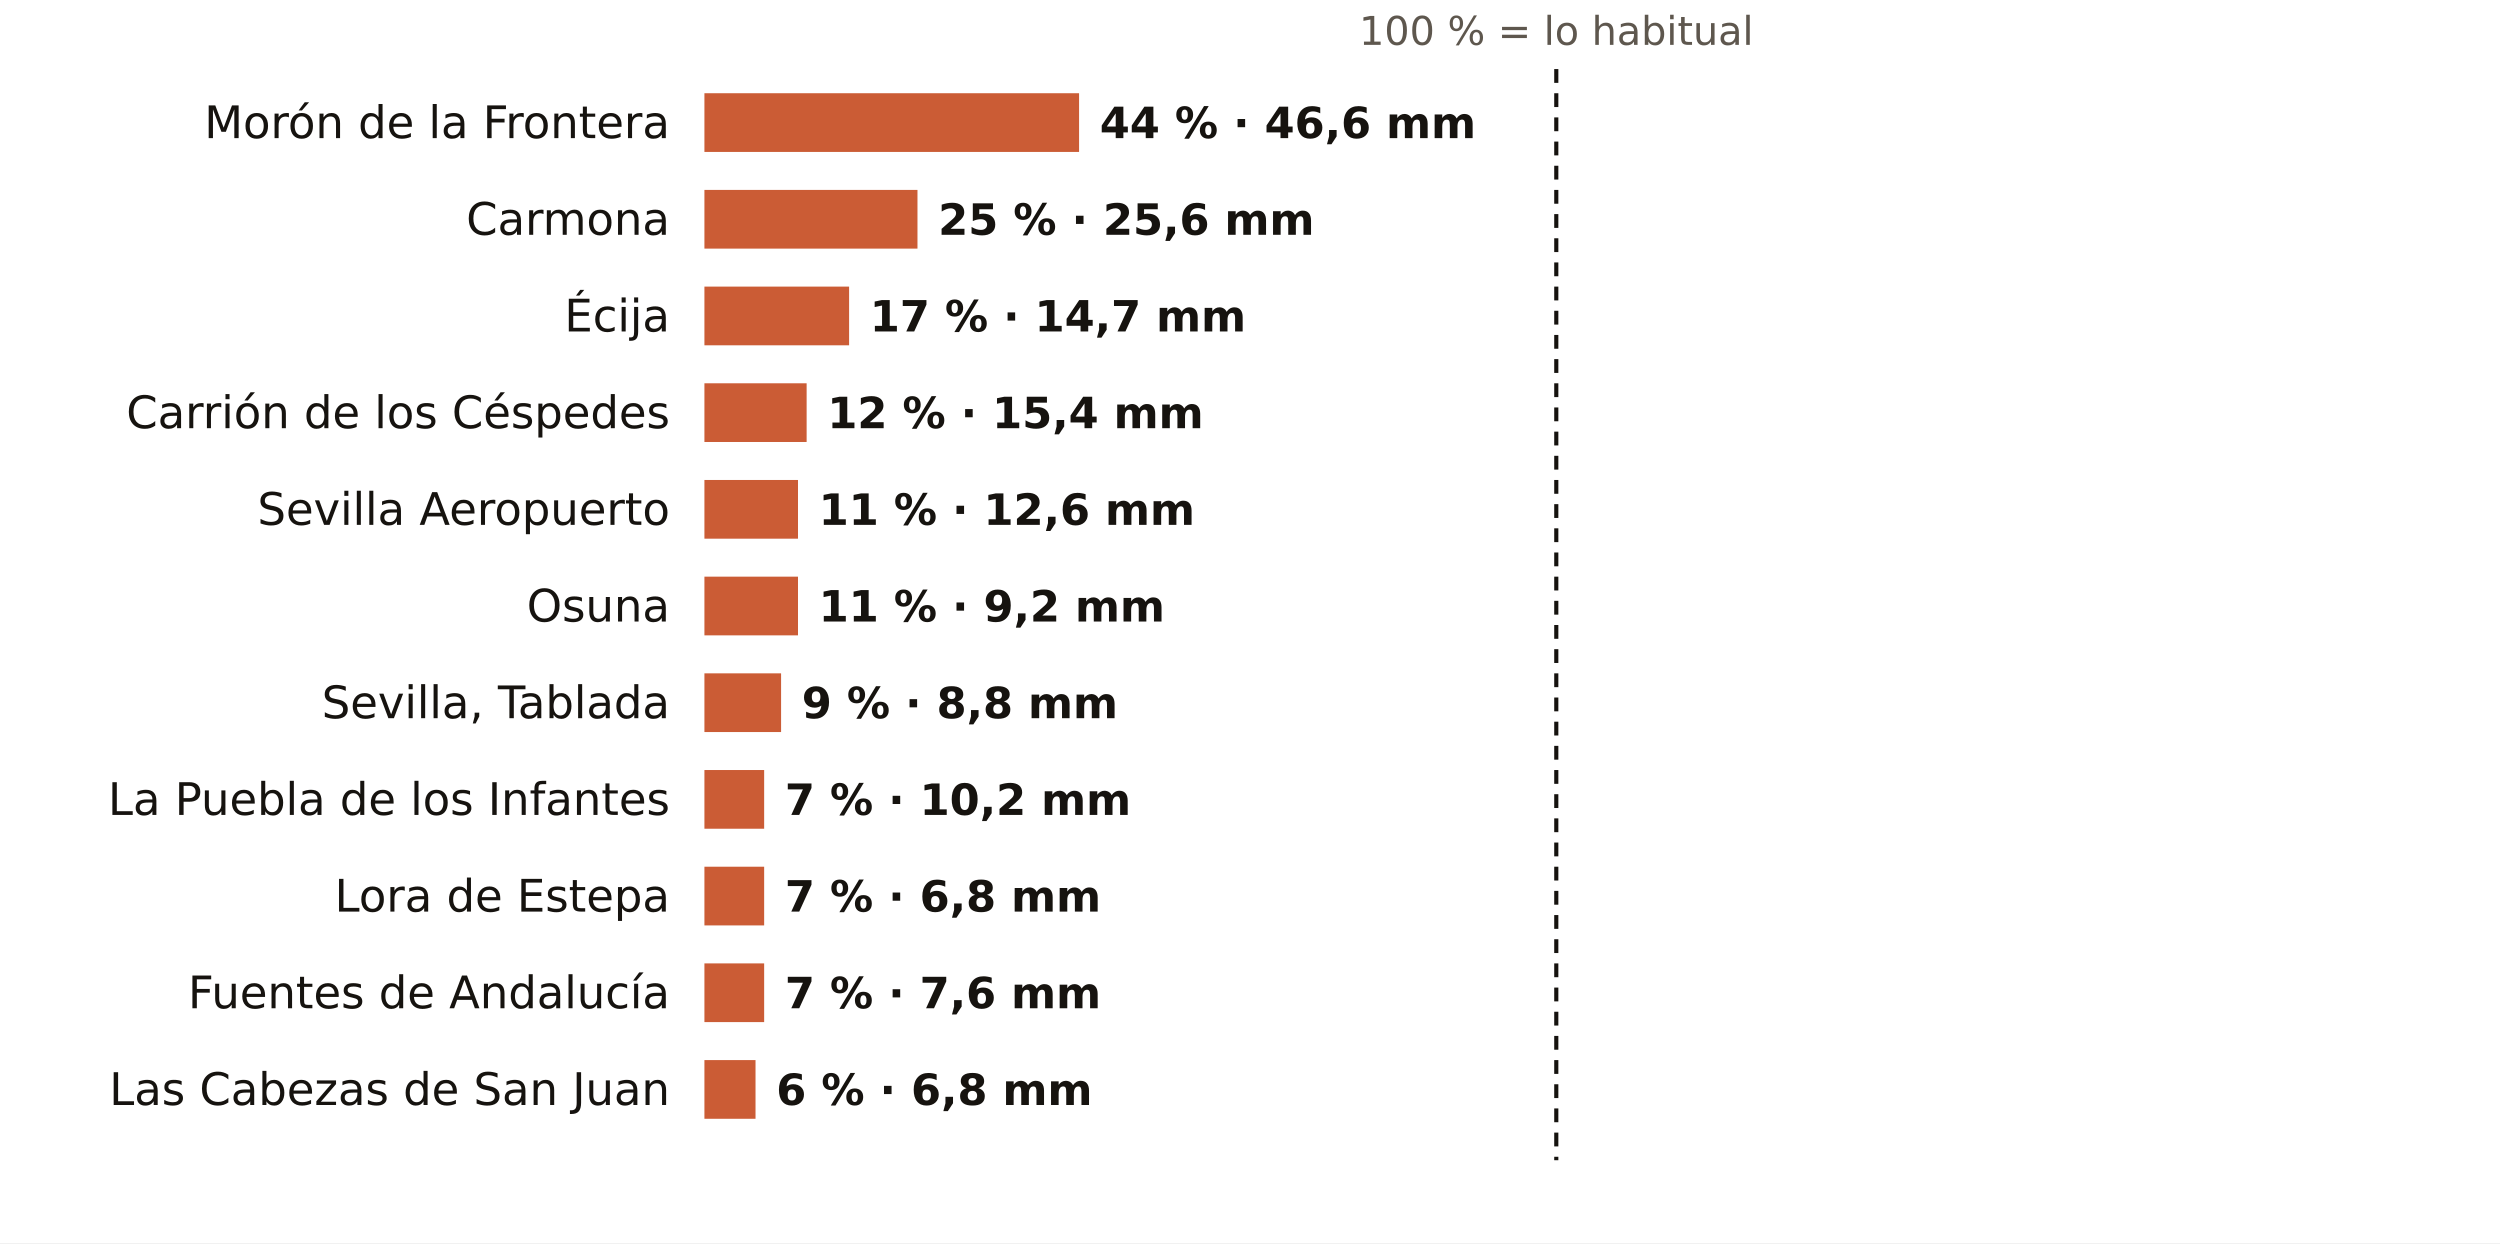
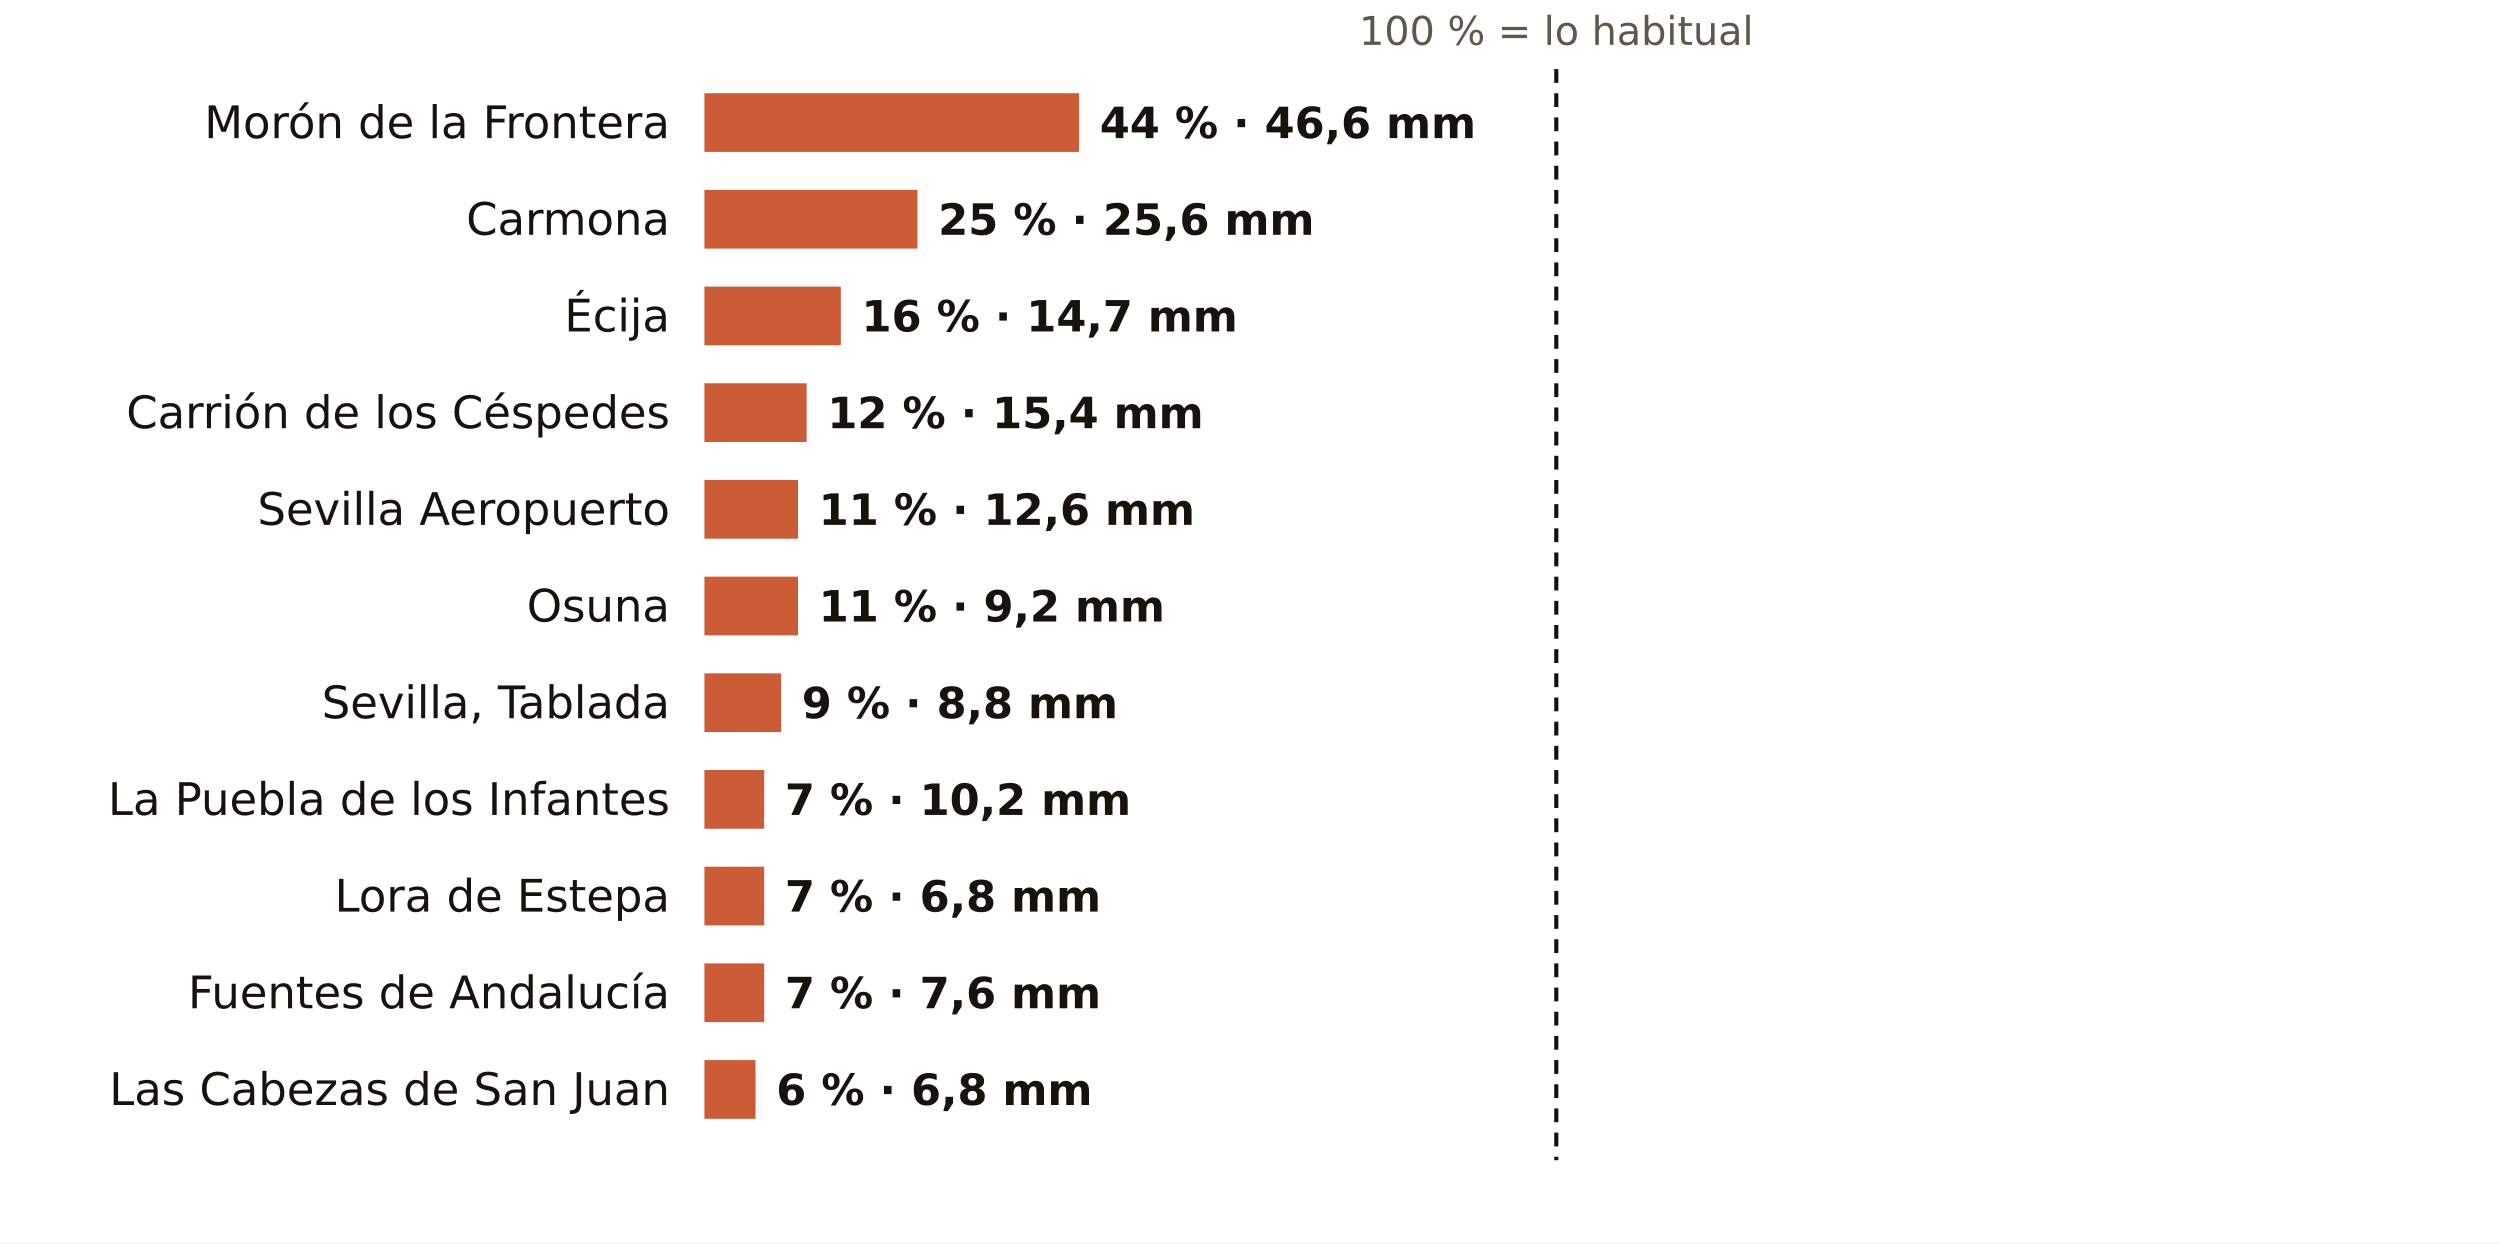
<svg xmlns="http://www.w3.org/2000/svg" viewBox="0 0 724 360" width="724" height="360" role="img" aria-label="El otoño en los pluviómetros de AEMET de Sevilla: % de lo habitual">
  <rect width="724" height="360" fill="#FFFFFF" />
  <text x="450.7" y="13.0" font-size="11.5" fill="#5E574E" text-anchor="middle" font-weight="400" font-family="Public Sans, DejaVu Sans, Arial, sans-serif">100 % = lo habitual</text>
  <text x="194.0" y="40.0" font-size="13" fill="#16130F" text-anchor="end" font-weight="500" font-family="Public Sans, DejaVu Sans, Arial, sans-serif">Morón de la Frontera</text>
  <rect x="204" y="27" width="108.5" height="17" fill="#C4461A" opacity="0.88" />
  <text x="318.5" y="40.0" font-size="12.5" fill="#16130F" text-anchor="start" font-weight="600" font-family="Public Sans, DejaVu Sans, Arial, sans-serif">44 % · 46,6 mm</text>
  <text x="194.0" y="68.0" font-size="13" fill="#16130F" text-anchor="end" font-weight="500" font-family="Public Sans, DejaVu Sans, Arial, sans-serif">Carmona</text>
  <rect x="204" y="55" width="61.7" height="17" fill="#C4461A" opacity="0.88" />
  <text x="271.7" y="68.0" font-size="12.5" fill="#16130F" text-anchor="start" font-weight="600" font-family="Public Sans, DejaVu Sans, Arial, sans-serif">25 % · 25,6 mm</text>
  <text x="194.0" y="96.0" font-size="13" fill="#16130F" text-anchor="end" font-weight="500" font-family="Public Sans, DejaVu Sans, Arial, sans-serif">Écija</text>
-   <rect x="204" y="83" width="41.9" height="17" fill="#C4461A" opacity="0.88" />
-   <text x="251.9" y="96.0" font-size="12.5" fill="#16130F" text-anchor="start" font-weight="600" font-family="Public Sans, DejaVu Sans, Arial, sans-serif">17 % · 14,7 mm</text>
+   <rect x="204" y="83" width="39.5" height="17" fill="#C4461A" opacity="0.88" />
+   <text x="249.5" y="96.0" font-size="12.5" fill="#16130F" text-anchor="start" font-weight="600" font-family="Public Sans, DejaVu Sans, Arial, sans-serif">16 % · 14,7 mm</text>
  <text x="194.0" y="124.0" font-size="13" fill="#16130F" text-anchor="end" font-weight="500" font-family="Public Sans, DejaVu Sans, Arial, sans-serif">Carrión de los Céspedes</text>
  <rect x="204" y="111" width="29.6" height="17" fill="#C4461A" opacity="0.88" />
  <text x="239.6" y="124.0" font-size="12.5" fill="#16130F" text-anchor="start" font-weight="600" font-family="Public Sans, DejaVu Sans, Arial, sans-serif">12 % · 15,4 mm</text>
  <text x="194.0" y="152.0" font-size="13" fill="#16130F" text-anchor="end" font-weight="500" font-family="Public Sans, DejaVu Sans, Arial, sans-serif">Sevilla Aeropuerto</text>
  <rect x="204" y="139" width="27.1" height="17" fill="#C4461A" opacity="0.88" />
  <text x="237.1" y="152.0" font-size="12.5" fill="#16130F" text-anchor="start" font-weight="600" font-family="Public Sans, DejaVu Sans, Arial, sans-serif">11 % · 12,6 mm</text>
  <text x="194.0" y="180.0" font-size="13" fill="#16130F" text-anchor="end" font-weight="500" font-family="Public Sans, DejaVu Sans, Arial, sans-serif">Osuna</text>
  <rect x="204" y="167" width="27.1" height="17" fill="#C4461A" opacity="0.88" />
  <text x="237.1" y="180.0" font-size="12.5" fill="#16130F" text-anchor="start" font-weight="600" font-family="Public Sans, DejaVu Sans, Arial, sans-serif">11 % · 9,2 mm</text>
  <text x="194.0" y="208.0" font-size="13" fill="#16130F" text-anchor="end" font-weight="500" font-family="Public Sans, DejaVu Sans, Arial, sans-serif">Sevilla, Tablada</text>
  <rect x="204" y="195" width="22.2" height="17" fill="#C4461A" opacity="0.88" />
  <text x="232.2" y="208.0" font-size="12.5" fill="#16130F" text-anchor="start" font-weight="600" font-family="Public Sans, DejaVu Sans, Arial, sans-serif">9 % · 8,8 mm</text>
  <text x="194.0" y="236.0" font-size="13" fill="#16130F" text-anchor="end" font-weight="500" font-family="Public Sans, DejaVu Sans, Arial, sans-serif">La Puebla de los Infantes</text>
  <rect x="204" y="223" width="17.3" height="17" fill="#C4461A" opacity="0.88" />
  <text x="227.3" y="236.0" font-size="12.5" fill="#16130F" text-anchor="start" font-weight="600" font-family="Public Sans, DejaVu Sans, Arial, sans-serif">7 % · 10,2 mm</text>
  <text x="194.0" y="264.0" font-size="13" fill="#16130F" text-anchor="end" font-weight="500" font-family="Public Sans, DejaVu Sans, Arial, sans-serif">Lora de Estepa</text>
  <rect x="204" y="251" width="17.3" height="17" fill="#C4461A" opacity="0.88" />
  <text x="227.3" y="264.0" font-size="12.5" fill="#16130F" text-anchor="start" font-weight="600" font-family="Public Sans, DejaVu Sans, Arial, sans-serif">7 % · 6,8 mm</text>
  <text x="194.0" y="292.0" font-size="13" fill="#16130F" text-anchor="end" font-weight="500" font-family="Public Sans, DejaVu Sans, Arial, sans-serif">Fuentes de Andalucía</text>
  <rect x="204" y="279" width="17.3" height="17" fill="#C4461A" opacity="0.88" />
  <text x="227.3" y="292.0" font-size="12.5" fill="#16130F" text-anchor="start" font-weight="600" font-family="Public Sans, DejaVu Sans, Arial, sans-serif">7 % · 7,6 mm</text>
  <text x="194.0" y="320.0" font-size="13" fill="#16130F" text-anchor="end" font-weight="500" font-family="Public Sans, DejaVu Sans, Arial, sans-serif">Las Cabezas de San Juan</text>
  <rect x="204" y="307" width="14.8" height="17" fill="#C4461A" opacity="0.88" />
  <text x="224.8" y="320.0" font-size="12.5" fill="#16130F" text-anchor="start" font-weight="600" font-family="Public Sans, DejaVu Sans, Arial, sans-serif">6 % · 6,8 mm</text>
  <line x1="450.7" x2="450.7" y1="20" y2="336" stroke="#16130F" stroke-width="1.2" stroke-dasharray="4 3" />
</svg>
